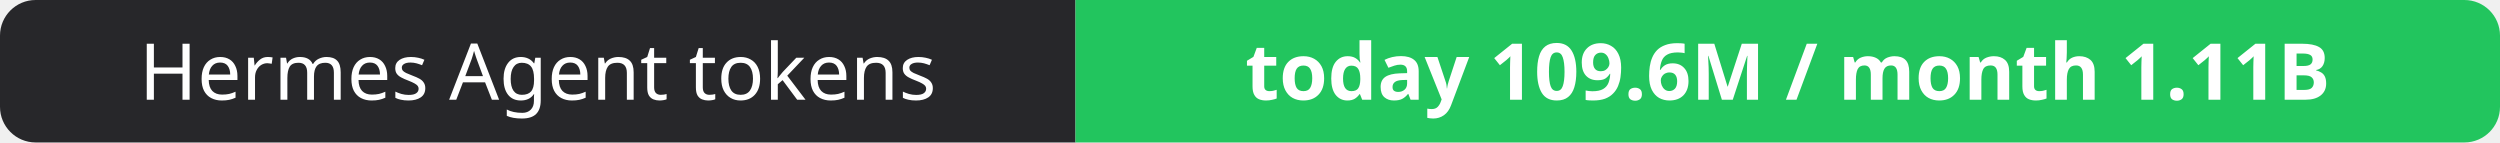
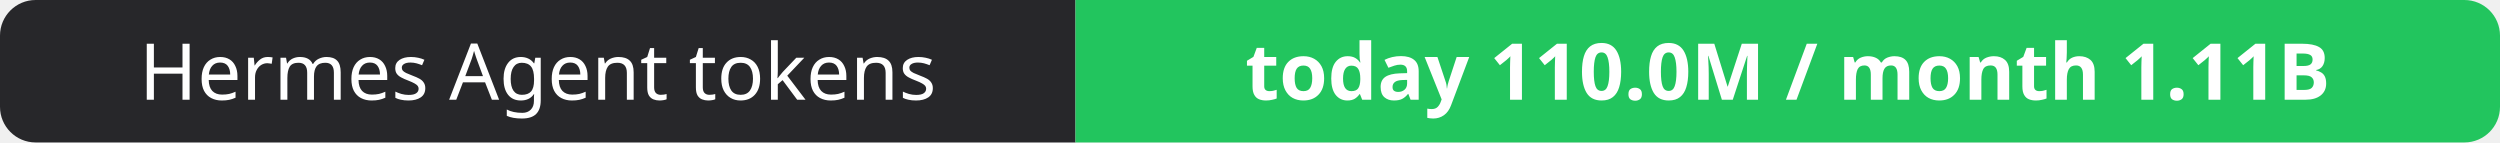
- <svg xmlns="http://www.w3.org/2000/svg" width="351" height="20" role="img" aria-label="Hermes Agent tokens: today 109.6M / month 1.11B">
+ <svg xmlns="http://www.w3.org/2000/svg" width="351" height="20" role="img" aria-label="Hermes Agent tokens: today 110.0M / month 1.11B">
  <clipPath id="r">
    <rect width="351" height="20" rx="5" fill="#fff" />
  </clipPath>
  <g clip-path="url(#r)">
    <rect width="151" height="20" fill="#27272a" />
    <rect x="151" width="200" height="20" fill="#22c55e" />
  </g>
  <g fill="#fff" text-anchor="middle" font-family="Verdana,Geneva,sans-serif" font-size="11">
    <text x="75.5" y="14">Hermes Agent tokens</text>
-     <text x="251.0" y="14" font-weight="700">today 109.6M / month 1.11B</text>
+     <text x="251.0" y="14" font-weight="700">today 110.0M / month 1.11B</text>
  </g>
</svg>
